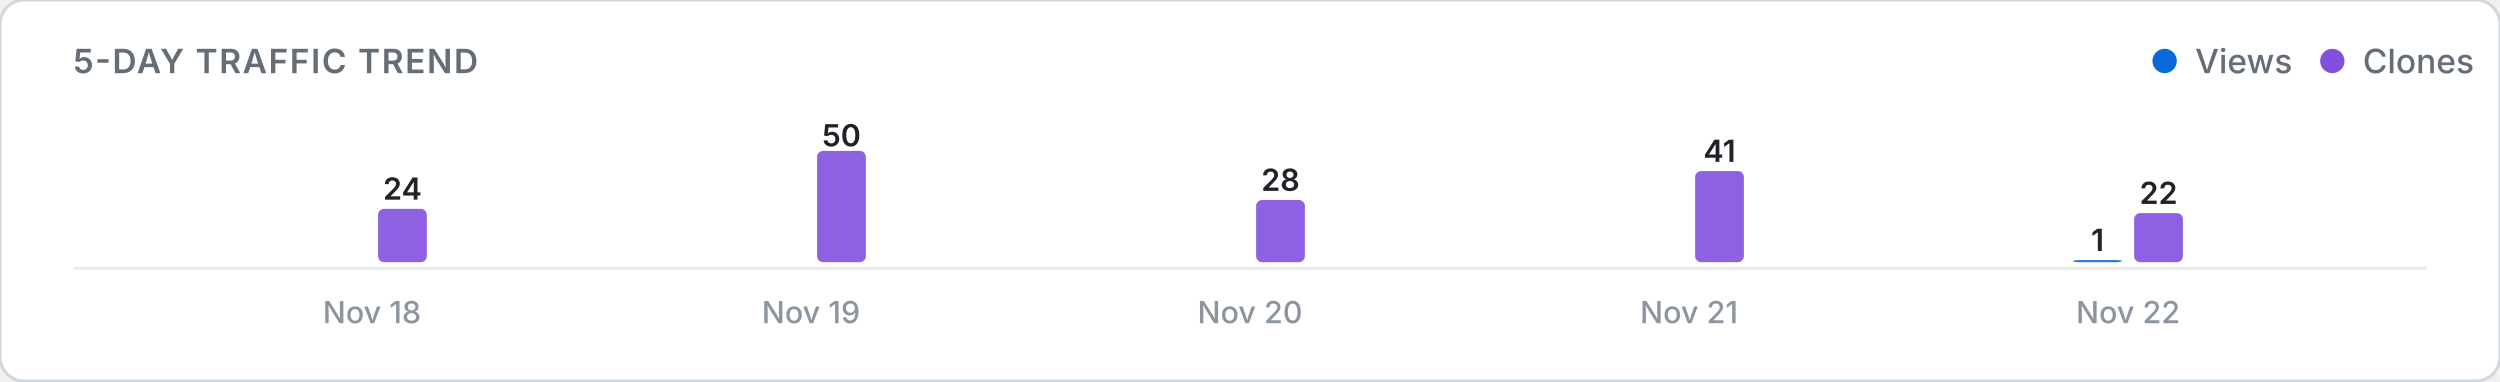
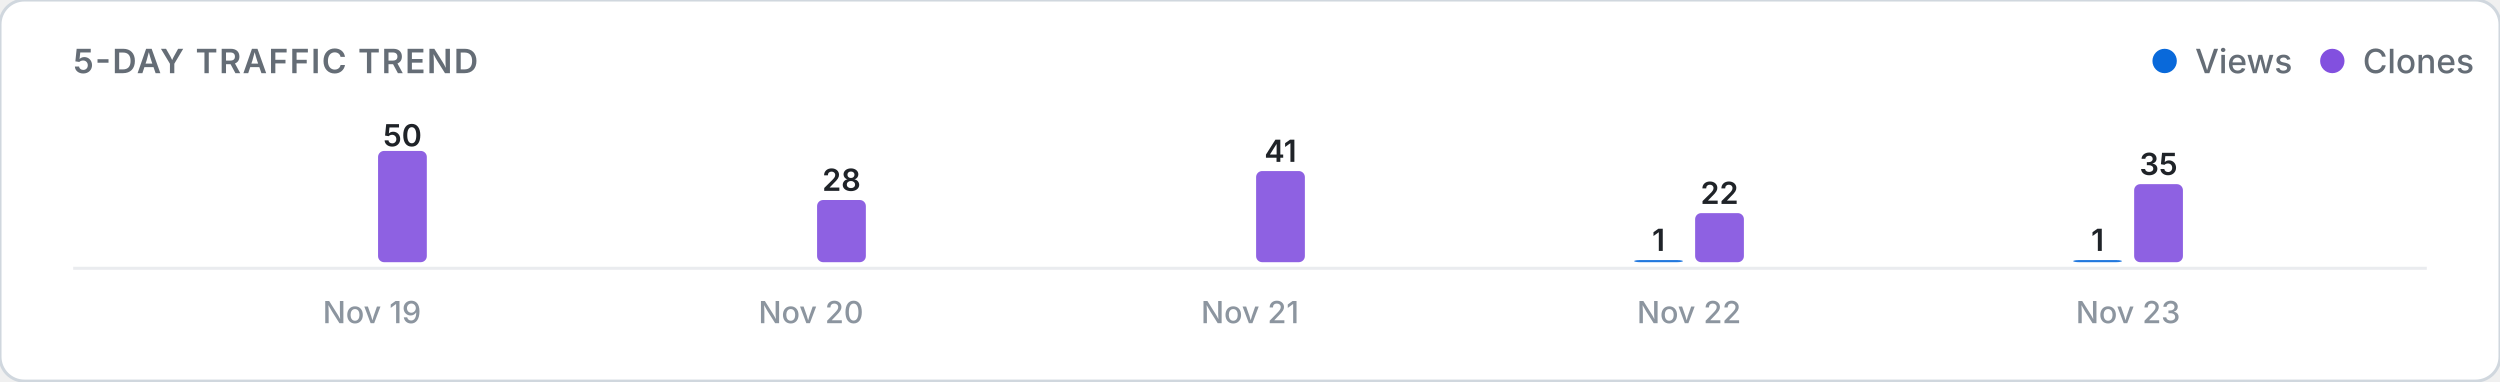
<svg xmlns="http://www.w3.org/2000/svg" viewBox="0 0 820 125" width="100%" height="auto">
  <defs>
    <style>
      .card-bg { fill: #ffffff; stroke: #d0d7de; stroke-width: 1; }
      .title-text { font: 600 11px -apple-system, BlinkMacSystemFont, "Segoe UI", Inter, Roboto, sans-serif; fill: #656d76; letter-spacing: 0.5px; }
      .legend-text { font: 500 11px -apple-system, BlinkMacSystemFont, "Segoe UI", Inter, Roboto, sans-serif; fill: #656d76; }
      .axis-label { font: 500 10px -apple-system, BlinkMacSystemFont, "Segoe UI", Inter, Roboto, sans-serif; fill: #8c959f; }
      .count-label { font: 600 10px -apple-system, BlinkMacSystemFont, "Segoe UI", Inter, Roboto, sans-serif; fill: #1f2328; }
      .empty-text { font: 400 11px -apple-system, BlinkMacSystemFont, "Segoe UI", Inter, Roboto, sans-serif; fill: #8c959f; }
      .baseline { stroke: #eaecef; stroke-width: 1; }
      @media (prefers-color-scheme: dark) {
        .card-bg { fill: #0d1117; stroke: #30363d; }
        .title-text { fill: #8b949e; }
        .legend-text { fill: #8b949e; }
        .axis-label { fill: #6e7681; }
        .count-label { fill: #f0f6fc; }
        .empty-text { fill: #6e7681; }
        .baseline { stroke: #21262d; }
      }
    </style>
  </defs>
  <rect width="820" height="125" rx="8" class="card-bg" />
  <text x="24" y="24" class="title-text">5-DAY TRAFFIC TREND</text>
  <g>
    <circle cx="710" cy="20" r="4" fill="#0969da" />
    <text x="720" y="24" class="legend-text">Views</text>
    <circle cx="765" cy="20" r="4" fill="#8250df" />
    <text x="775" y="24" class="legend-text">Clones</text>
  </g>
  <line x1="24" y1="88" x2="796" y2="88" class="baseline" />
  <g>
    <rect x="104.0" y="86.0" width="16.0" height="0.0" rx="2" fill="#0969da" opacity="0.9" />
-     <rect x="124.0" y="68.5" width="16.0" height="17.5" rx="2" fill="#8250df" opacity="0.9" />
-     <text x="132.0" y="65.5" class="count-label" text-anchor="middle">24</text>
-     <text x="122.0" y="106" class="axis-label" text-anchor="middle">Nov 18</text>
+     <rect x="124.0" y="49.5" width="16.0" height="36.5" rx="2" fill="#8250df" opacity="0.9" />
+     <text x="132.0" y="48.0" class="count-label" text-anchor="middle">50</text>
+     <text x="122.0" y="106" class="axis-label" text-anchor="middle">Nov 19</text>
    <rect x="248.0" y="86.0" width="16.0" height="0.0" rx="2" fill="#0969da" opacity="0.9" />
-     <rect x="268.0" y="49.5" width="16.0" height="36.5" rx="2" fill="#8250df" opacity="0.9" />
-     <text x="276.0" y="48.0" class="count-label" text-anchor="middle">50</text>
-     <text x="266.0" y="106" class="axis-label" text-anchor="middle">Nov 19</text>
+     <rect x="268.0" y="65.6" width="16.0" height="20.4" rx="2" fill="#8250df" opacity="0.9" />
+     <text x="276.0" y="62.6" class="count-label" text-anchor="middle">28</text>
+     <text x="266.0" y="106" class="axis-label" text-anchor="middle">Nov 20</text>
    <rect x="392.0" y="86.0" width="16.0" height="0.0" rx="2" fill="#0969da" opacity="0.9" />
-     <rect x="412.0" y="65.6" width="16.0" height="20.4" rx="2" fill="#8250df" opacity="0.9" />
-     <text x="420.0" y="62.6" class="count-label" text-anchor="middle">28</text>
-     <text x="410.0" y="106" class="axis-label" text-anchor="middle">Nov 20</text>
-     <rect x="536.0" y="86.0" width="16.0" height="0.0" rx="2" fill="#0969da" opacity="0.9" />
-     <rect x="556.0" y="56.1" width="16.0" height="29.9" rx="2" fill="#8250df" opacity="0.9" />
-     <text x="564.0" y="53.1" class="count-label" text-anchor="middle">41</text>
-     <text x="554.0" y="106" class="axis-label" text-anchor="middle">Nov 21</text>
+     <rect x="412.0" y="56.1" width="16.0" height="29.9" rx="2" fill="#8250df" opacity="0.9" />
+     <text x="420.0" y="53.1" class="count-label" text-anchor="middle">41</text>
+     <text x="410.0" y="106" class="axis-label" text-anchor="middle">Nov 21</text>
+     <rect x="536.0" y="85.3" width="16.0" height="0.7" rx="2" fill="#0969da" opacity="0.9" />
+     <text x="544.0" y="82.3" class="count-label" text-anchor="middle">1</text>
+     <rect x="556.0" y="69.9" width="16.0" height="16.1" rx="2" fill="#8250df" opacity="0.9" />
+     <text x="564.0" y="66.9" class="count-label" text-anchor="middle">22</text>
+     <text x="554.0" y="106" class="axis-label" text-anchor="middle">Nov 22</text>
    <rect x="680.0" y="85.3" width="16.0" height="0.7" rx="2" fill="#0969da" opacity="0.9" />
    <text x="688.0" y="82.3" class="count-label" text-anchor="middle">1</text>
-     <rect x="700.0" y="69.9" width="16.0" height="16.1" rx="2" fill="#8250df" opacity="0.9" />
-     <text x="708.0" y="66.9" class="count-label" text-anchor="middle">22</text>
-     <text x="698.0" y="106" class="axis-label" text-anchor="middle">Nov 22</text>
+     <rect x="700.0" y="60.4" width="16.0" height="25.6" rx="2" fill="#8250df" opacity="0.9" />
+     <text x="708.0" y="57.4" class="count-label" text-anchor="middle">35</text>
+     <text x="698.0" y="106" class="axis-label" text-anchor="middle">Nov 23</text>
  </g>
</svg>
